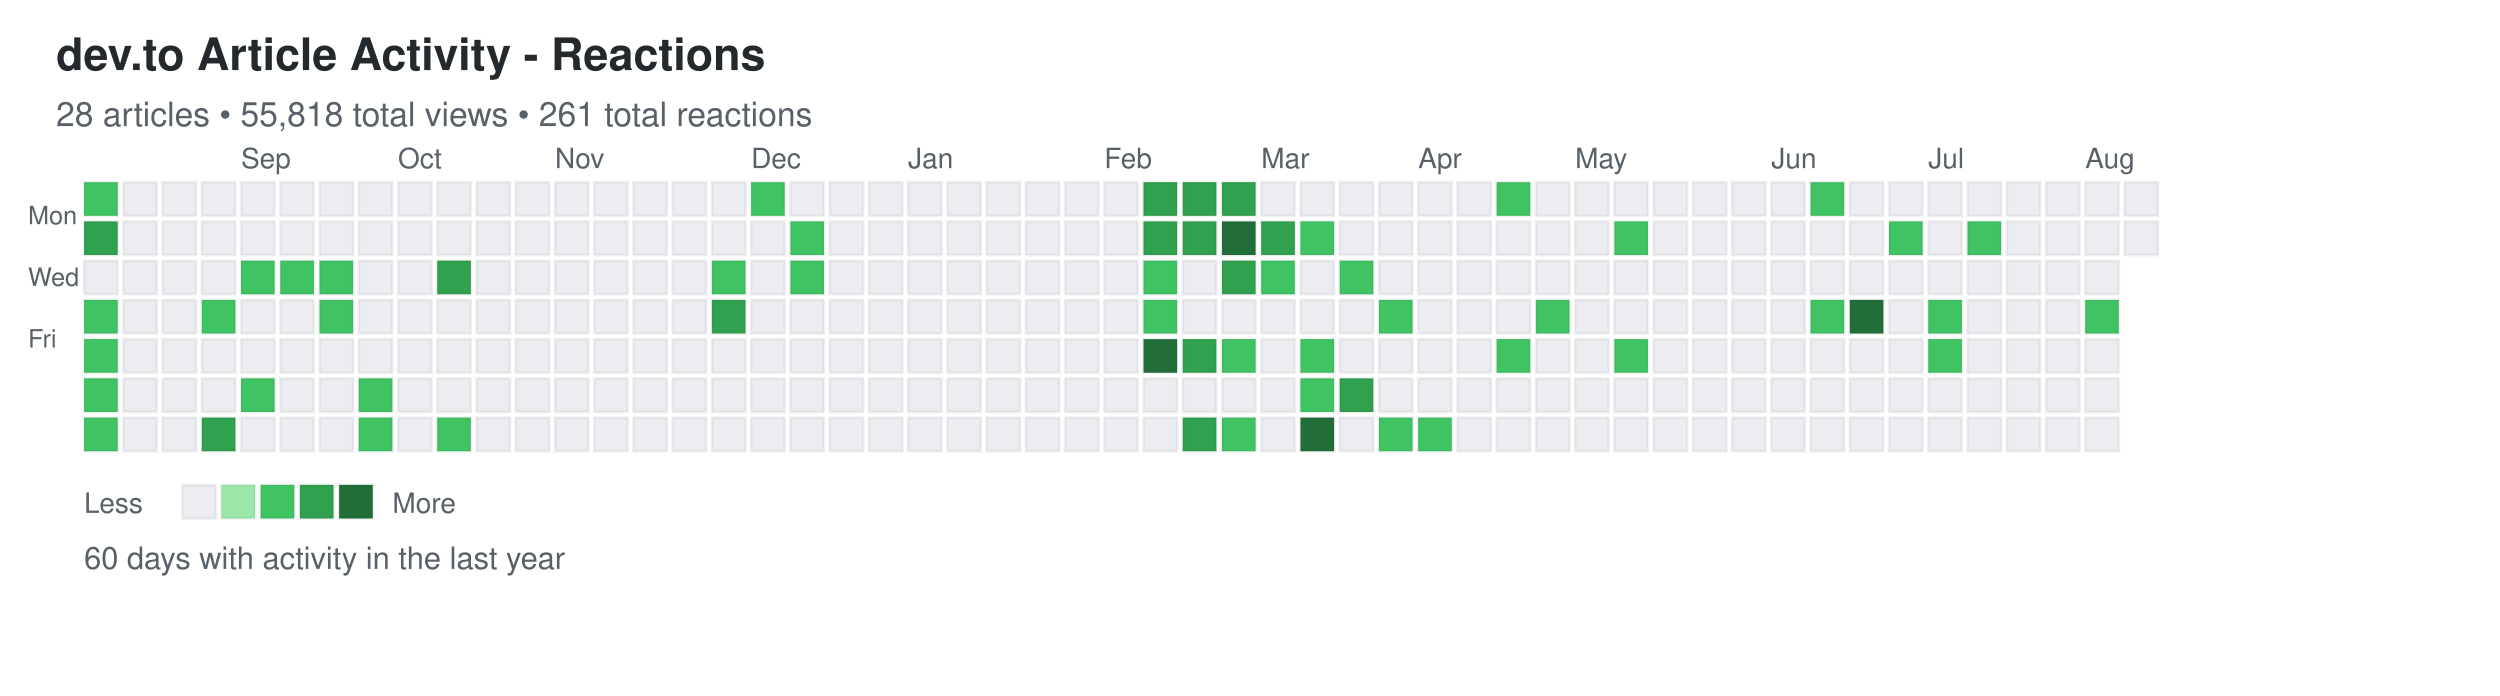
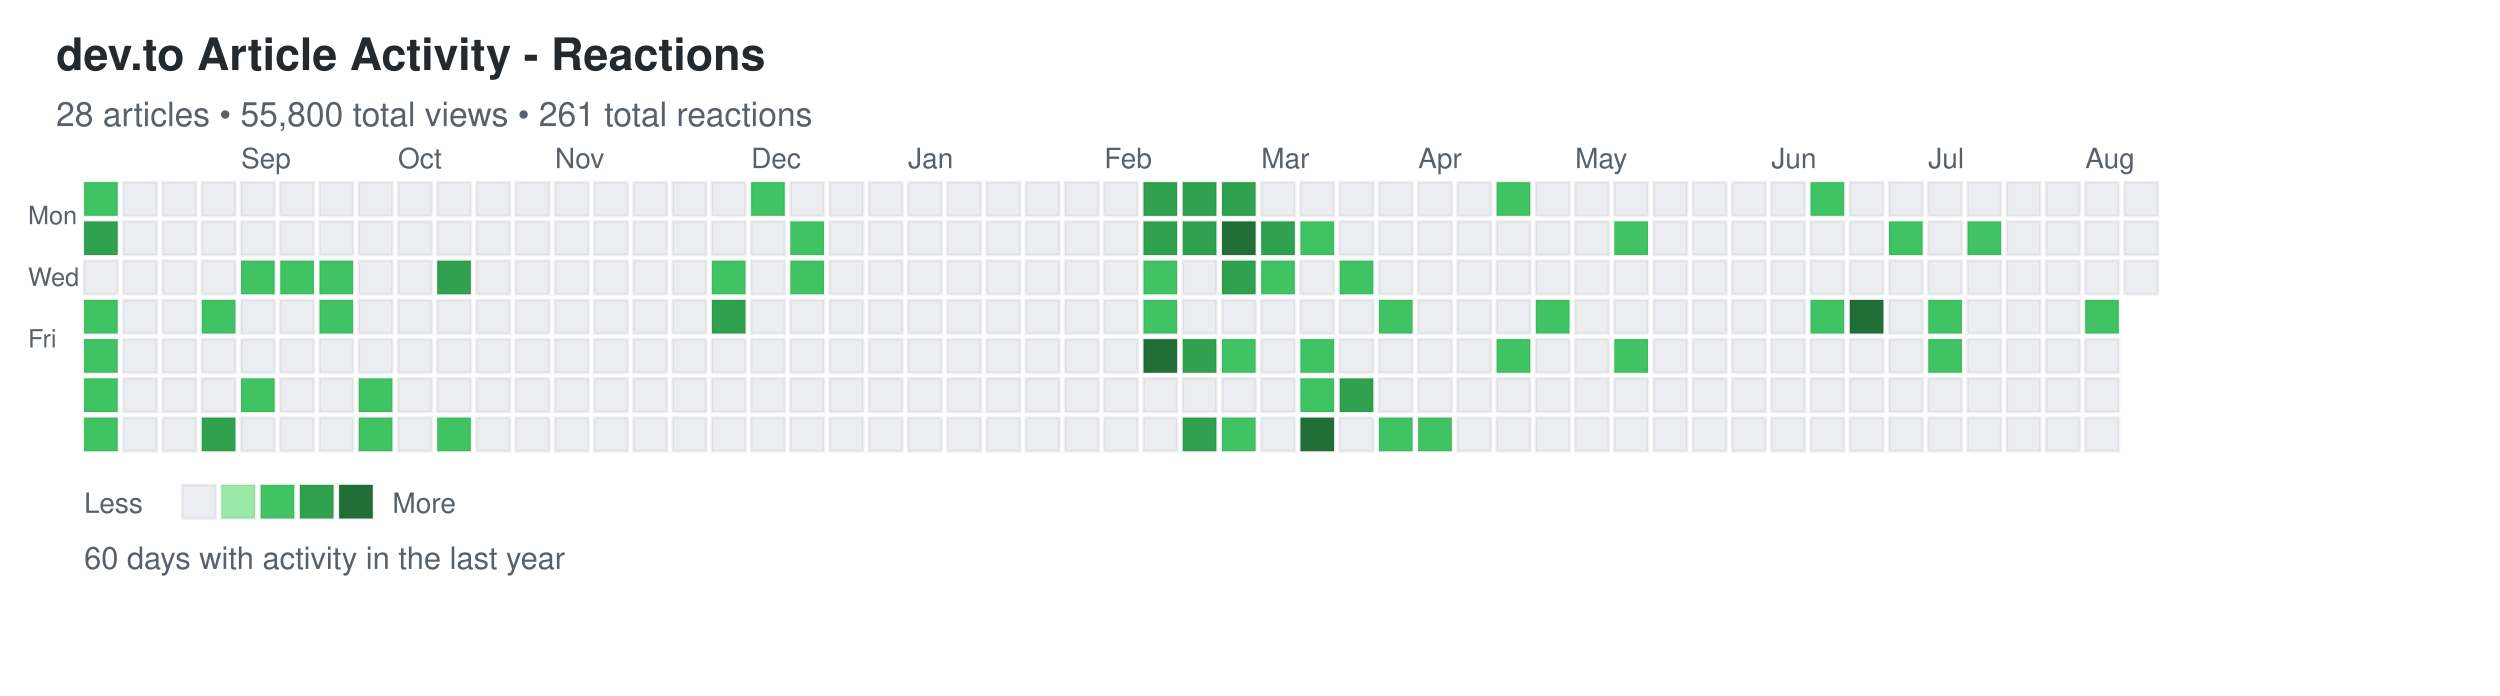
<svg xmlns="http://www.w3.org/2000/svg" width="892" height="248">
  <defs>
    <style>
.day { stroke: rgba(27,31,35,0.06); stroke-width: 1px; cursor: pointer; }
.day:hover { stroke: rgba(27,31,35,0.3); stroke-width: 2px; }
.month-label { font-family: -apple-system, BlinkMacSystemFont, "Segoe UI", Helvetica, Arial, sans-serif; font-size: 10px; fill: #586069; }
.day-label { font-family: -apple-system, BlinkMacSystemFont, "Segoe UI", Helvetica, Arial, sans-serif; font-size: 9px; fill: #586069; }
.title { font-family: -apple-system, BlinkMacSystemFont, "Segoe UI", Helvetica, Arial, sans-serif; font-size: 16px; font-weight: 600; fill: #24292e; }
.subtitle { font-family: -apple-system, BlinkMacSystemFont, "Segoe UI", Helvetica, Arial, sans-serif; font-size: 12px; fill: #586069; }
.stats { font-family: -apple-system, BlinkMacSystemFont, "Segoe UI", Helvetica, Arial, sans-serif; font-size: 11px; fill: #586069; }
.legend-text { font-family: -apple-system, BlinkMacSystemFont, "Segoe UI", Helvetica, Arial, sans-serif; font-size: 10px; fill: #586069; }
</style>
  </defs>
  <text x="20" y="25" class="title">dev.to Article Activity - Reactions</text>
-   <text x="20" y="45" class="subtitle">28 articles • 55,818 total views • 261 total reactions</text>
+   <text x="20" y="45" class="subtitle">28 articles • 55,800 total views • 261 total reactions</text>
  <text x="10" y="80" class="day-label">Mon</text>
  <text x="10" y="102" class="day-label">Wed</text>
  <text x="10" y="124" class="day-label">Fri</text>
  <rect x="30" y="65" width="12" height="12" fill="#40c463" class="day" data-date="2025-08-03" data-level="2" />
  <rect x="30" y="79" width="12" height="12" fill="#30a14e" class="day" data-date="2025-08-04" data-level="3" />
  <rect x="30" y="93" width="12" height="12" fill="#ebedf0" class="day" data-date="2025-08-05" data-level="0" />
  <rect x="30" y="107" width="12" height="12" fill="#40c463" class="day" data-date="2025-08-06" data-level="2" />
  <rect x="30" y="121" width="12" height="12" fill="#40c463" class="day" data-date="2025-08-07" data-level="2" />
  <rect x="30" y="135" width="12" height="12" fill="#40c463" class="day" data-date="2025-08-08" data-level="2" />
  <rect x="30" y="149" width="12" height="12" fill="#40c463" class="day" data-date="2025-08-09" data-level="2" />
  <rect x="44" y="65" width="12" height="12" fill="#ebedf0" class="day" data-date="2025-08-10" data-level="0" />
  <rect x="44" y="79" width="12" height="12" fill="#ebedf0" class="day" data-date="2025-08-11" data-level="0" />
  <rect x="44" y="93" width="12" height="12" fill="#ebedf0" class="day" data-date="2025-08-12" data-level="0" />
  <rect x="44" y="107" width="12" height="12" fill="#ebedf0" class="day" data-date="2025-08-13" data-level="0" />
  <rect x="44" y="121" width="12" height="12" fill="#ebedf0" class="day" data-date="2025-08-14" data-level="0" />
  <rect x="44" y="135" width="12" height="12" fill="#ebedf0" class="day" data-date="2025-08-15" data-level="0" />
  <rect x="44" y="149" width="12" height="12" fill="#ebedf0" class="day" data-date="2025-08-16" data-level="0" />
  <rect x="58" y="65" width="12" height="12" fill="#ebedf0" class="day" data-date="2025-08-17" data-level="0" />
  <rect x="58" y="79" width="12" height="12" fill="#ebedf0" class="day" data-date="2025-08-18" data-level="0" />
  <rect x="58" y="93" width="12" height="12" fill="#ebedf0" class="day" data-date="2025-08-19" data-level="0" />
  <rect x="58" y="107" width="12" height="12" fill="#ebedf0" class="day" data-date="2025-08-20" data-level="0" />
  <rect x="58" y="121" width="12" height="12" fill="#ebedf0" class="day" data-date="2025-08-21" data-level="0" />
  <rect x="58" y="135" width="12" height="12" fill="#ebedf0" class="day" data-date="2025-08-22" data-level="0" />
  <rect x="58" y="149" width="12" height="12" fill="#ebedf0" class="day" data-date="2025-08-23" data-level="0" />
  <rect x="72" y="65" width="12" height="12" fill="#ebedf0" class="day" data-date="2025-08-24" data-level="0" />
  <rect x="72" y="79" width="12" height="12" fill="#ebedf0" class="day" data-date="2025-08-25" data-level="0" />
  <rect x="72" y="93" width="12" height="12" fill="#ebedf0" class="day" data-date="2025-08-26" data-level="0" />
  <rect x="72" y="107" width="12" height="12" fill="#40c463" class="day" data-date="2025-08-27" data-level="2" />
  <rect x="72" y="121" width="12" height="12" fill="#ebedf0" class="day" data-date="2025-08-28" data-level="0" />
  <rect x="72" y="135" width="12" height="12" fill="#ebedf0" class="day" data-date="2025-08-29" data-level="0" />
  <rect x="72" y="149" width="12" height="12" fill="#30a14e" class="day" data-date="2025-08-30" data-level="3" />
  <rect x="86" y="65" width="12" height="12" fill="#ebedf0" class="day" data-date="2025-08-31" data-level="0" />
  <rect x="86" y="79" width="12" height="12" fill="#ebedf0" class="day" data-date="2025-09-01" data-level="0" />
  <rect x="86" y="93" width="12" height="12" fill="#40c463" class="day" data-date="2025-09-02" data-level="2" />
  <rect x="86" y="107" width="12" height="12" fill="#ebedf0" class="day" data-date="2025-09-03" data-level="0" />
  <rect x="86" y="121" width="12" height="12" fill="#ebedf0" class="day" data-date="2025-09-04" data-level="0" />
  <rect x="86" y="135" width="12" height="12" fill="#40c463" class="day" data-date="2025-09-05" data-level="2" />
  <rect x="86" y="149" width="12" height="12" fill="#ebedf0" class="day" data-date="2025-09-06" data-level="0" />
  <rect x="100" y="65" width="12" height="12" fill="#ebedf0" class="day" data-date="2025-09-07" data-level="0" />
  <rect x="100" y="79" width="12" height="12" fill="#ebedf0" class="day" data-date="2025-09-08" data-level="0" />
  <rect x="100" y="93" width="12" height="12" fill="#40c463" class="day" data-date="2025-09-09" data-level="2" />
  <rect x="100" y="107" width="12" height="12" fill="#ebedf0" class="day" data-date="2025-09-10" data-level="0" />
  <rect x="100" y="121" width="12" height="12" fill="#ebedf0" class="day" data-date="2025-09-11" data-level="0" />
  <rect x="100" y="135" width="12" height="12" fill="#ebedf0" class="day" data-date="2025-09-12" data-level="0" />
  <rect x="100" y="149" width="12" height="12" fill="#ebedf0" class="day" data-date="2025-09-13" data-level="0" />
  <rect x="114" y="65" width="12" height="12" fill="#ebedf0" class="day" data-date="2025-09-14" data-level="0" />
  <rect x="114" y="79" width="12" height="12" fill="#ebedf0" class="day" data-date="2025-09-15" data-level="0" />
  <rect x="114" y="93" width="12" height="12" fill="#40c463" class="day" data-date="2025-09-16" data-level="2" />
  <rect x="114" y="107" width="12" height="12" fill="#40c463" class="day" data-date="2025-09-17" data-level="2" />
  <rect x="114" y="121" width="12" height="12" fill="#ebedf0" class="day" data-date="2025-09-18" data-level="0" />
  <rect x="114" y="135" width="12" height="12" fill="#ebedf0" class="day" data-date="2025-09-19" data-level="0" />
  <rect x="114" y="149" width="12" height="12" fill="#ebedf0" class="day" data-date="2025-09-20" data-level="0" />
  <rect x="128" y="65" width="12" height="12" fill="#ebedf0" class="day" data-date="2025-09-21" data-level="0" />
  <rect x="128" y="79" width="12" height="12" fill="#ebedf0" class="day" data-date="2025-09-22" data-level="0" />
  <rect x="128" y="93" width="12" height="12" fill="#ebedf0" class="day" data-date="2025-09-23" data-level="0" />
  <rect x="128" y="107" width="12" height="12" fill="#ebedf0" class="day" data-date="2025-09-24" data-level="0" />
  <rect x="128" y="121" width="12" height="12" fill="#ebedf0" class="day" data-date="2025-09-25" data-level="0" />
  <rect x="128" y="135" width="12" height="12" fill="#40c463" class="day" data-date="2025-09-26" data-level="2" />
  <rect x="128" y="149" width="12" height="12" fill="#40c463" class="day" data-date="2025-09-27" data-level="2" />
  <rect x="142" y="65" width="12" height="12" fill="#ebedf0" class="day" data-date="2025-09-28" data-level="0" />
  <rect x="142" y="79" width="12" height="12" fill="#ebedf0" class="day" data-date="2025-09-29" data-level="0" />
  <rect x="142" y="93" width="12" height="12" fill="#ebedf0" class="day" data-date="2025-09-30" data-level="0" />
  <rect x="142" y="107" width="12" height="12" fill="#ebedf0" class="day" data-date="2025-10-01" data-level="0" />
  <rect x="142" y="121" width="12" height="12" fill="#ebedf0" class="day" data-date="2025-10-02" data-level="0" />
  <rect x="142" y="135" width="12" height="12" fill="#ebedf0" class="day" data-date="2025-10-03" data-level="0" />
  <rect x="142" y="149" width="12" height="12" fill="#ebedf0" class="day" data-date="2025-10-04" data-level="0" />
  <rect x="156" y="65" width="12" height="12" fill="#ebedf0" class="day" data-date="2025-10-05" data-level="0" />
  <rect x="156" y="79" width="12" height="12" fill="#ebedf0" class="day" data-date="2025-10-06" data-level="0" />
  <rect x="156" y="93" width="12" height="12" fill="#30a14e" class="day" data-date="2025-10-07" data-level="3" />
  <rect x="156" y="107" width="12" height="12" fill="#ebedf0" class="day" data-date="2025-10-08" data-level="0" />
  <rect x="156" y="121" width="12" height="12" fill="#ebedf0" class="day" data-date="2025-10-09" data-level="0" />
  <rect x="156" y="135" width="12" height="12" fill="#ebedf0" class="day" data-date="2025-10-10" data-level="0" />
  <rect x="156" y="149" width="12" height="12" fill="#40c463" class="day" data-date="2025-10-11" data-level="2" />
  <rect x="170" y="65" width="12" height="12" fill="#ebedf0" class="day" data-date="2025-10-12" data-level="0" />
  <rect x="170" y="79" width="12" height="12" fill="#ebedf0" class="day" data-date="2025-10-13" data-level="0" />
  <rect x="170" y="93" width="12" height="12" fill="#ebedf0" class="day" data-date="2025-10-14" data-level="0" />
  <rect x="170" y="107" width="12" height="12" fill="#ebedf0" class="day" data-date="2025-10-15" data-level="0" />
  <rect x="170" y="121" width="12" height="12" fill="#ebedf0" class="day" data-date="2025-10-16" data-level="0" />
  <rect x="170" y="135" width="12" height="12" fill="#ebedf0" class="day" data-date="2025-10-17" data-level="0" />
  <rect x="170" y="149" width="12" height="12" fill="#ebedf0" class="day" data-date="2025-10-18" data-level="0" />
  <rect x="184" y="65" width="12" height="12" fill="#ebedf0" class="day" data-date="2025-10-19" data-level="0" />
  <rect x="184" y="79" width="12" height="12" fill="#ebedf0" class="day" data-date="2025-10-20" data-level="0" />
  <rect x="184" y="93" width="12" height="12" fill="#ebedf0" class="day" data-date="2025-10-21" data-level="0" />
  <rect x="184" y="107" width="12" height="12" fill="#ebedf0" class="day" data-date="2025-10-22" data-level="0" />
  <rect x="184" y="121" width="12" height="12" fill="#ebedf0" class="day" data-date="2025-10-23" data-level="0" />
  <rect x="184" y="135" width="12" height="12" fill="#ebedf0" class="day" data-date="2025-10-24" data-level="0" />
  <rect x="184" y="149" width="12" height="12" fill="#ebedf0" class="day" data-date="2025-10-25" data-level="0" />
  <rect x="198" y="65" width="12" height="12" fill="#ebedf0" class="day" data-date="2025-10-26" data-level="0" />
  <rect x="198" y="79" width="12" height="12" fill="#ebedf0" class="day" data-date="2025-10-27" data-level="0" />
  <rect x="198" y="93" width="12" height="12" fill="#ebedf0" class="day" data-date="2025-10-28" data-level="0" />
  <rect x="198" y="107" width="12" height="12" fill="#ebedf0" class="day" data-date="2025-10-29" data-level="0" />
  <rect x="198" y="121" width="12" height="12" fill="#ebedf0" class="day" data-date="2025-10-30" data-level="0" />
  <rect x="198" y="135" width="12" height="12" fill="#ebedf0" class="day" data-date="2025-10-31" data-level="0" />
  <rect x="198" y="149" width="12" height="12" fill="#ebedf0" class="day" data-date="2025-11-01" data-level="0" />
  <rect x="212" y="65" width="12" height="12" fill="#ebedf0" class="day" data-date="2025-11-02" data-level="0" />
  <rect x="212" y="79" width="12" height="12" fill="#ebedf0" class="day" data-date="2025-11-03" data-level="0" />
  <rect x="212" y="93" width="12" height="12" fill="#ebedf0" class="day" data-date="2025-11-04" data-level="0" />
  <rect x="212" y="107" width="12" height="12" fill="#ebedf0" class="day" data-date="2025-11-05" data-level="0" />
  <rect x="212" y="121" width="12" height="12" fill="#ebedf0" class="day" data-date="2025-11-06" data-level="0" />
  <rect x="212" y="135" width="12" height="12" fill="#ebedf0" class="day" data-date="2025-11-07" data-level="0" />
  <rect x="212" y="149" width="12" height="12" fill="#ebedf0" class="day" data-date="2025-11-08" data-level="0" />
  <rect x="226" y="65" width="12" height="12" fill="#ebedf0" class="day" data-date="2025-11-09" data-level="0" />
  <rect x="226" y="79" width="12" height="12" fill="#ebedf0" class="day" data-date="2025-11-10" data-level="0" />
  <rect x="226" y="93" width="12" height="12" fill="#ebedf0" class="day" data-date="2025-11-11" data-level="0" />
  <rect x="226" y="107" width="12" height="12" fill="#ebedf0" class="day" data-date="2025-11-12" data-level="0" />
  <rect x="226" y="121" width="12" height="12" fill="#ebedf0" class="day" data-date="2025-11-13" data-level="0" />
  <rect x="226" y="135" width="12" height="12" fill="#ebedf0" class="day" data-date="2025-11-14" data-level="0" />
  <rect x="226" y="149" width="12" height="12" fill="#ebedf0" class="day" data-date="2025-11-15" data-level="0" />
  <rect x="240" y="65" width="12" height="12" fill="#ebedf0" class="day" data-date="2025-11-16" data-level="0" />
  <rect x="240" y="79" width="12" height="12" fill="#ebedf0" class="day" data-date="2025-11-17" data-level="0" />
  <rect x="240" y="93" width="12" height="12" fill="#ebedf0" class="day" data-date="2025-11-18" data-level="0" />
  <rect x="240" y="107" width="12" height="12" fill="#ebedf0" class="day" data-date="2025-11-19" data-level="0" />
  <rect x="240" y="121" width="12" height="12" fill="#ebedf0" class="day" data-date="2025-11-20" data-level="0" />
  <rect x="240" y="135" width="12" height="12" fill="#ebedf0" class="day" data-date="2025-11-21" data-level="0" />
  <rect x="240" y="149" width="12" height="12" fill="#ebedf0" class="day" data-date="2025-11-22" data-level="0" />
  <rect x="254" y="65" width="12" height="12" fill="#ebedf0" class="day" data-date="2025-11-23" data-level="0" />
  <rect x="254" y="79" width="12" height="12" fill="#ebedf0" class="day" data-date="2025-11-24" data-level="0" />
  <rect x="254" y="93" width="12" height="12" fill="#40c463" class="day" data-date="2025-11-25" data-level="2" />
  <rect x="254" y="107" width="12" height="12" fill="#30a14e" class="day" data-date="2025-11-26" data-level="3" />
  <rect x="254" y="121" width="12" height="12" fill="#ebedf0" class="day" data-date="2025-11-27" data-level="0" />
  <rect x="254" y="135" width="12" height="12" fill="#ebedf0" class="day" data-date="2025-11-28" data-level="0" />
  <rect x="254" y="149" width="12" height="12" fill="#ebedf0" class="day" data-date="2025-11-29" data-level="0" />
  <rect x="268" y="65" width="12" height="12" fill="#40c463" class="day" data-date="2025-11-30" data-level="2" />
  <rect x="268" y="79" width="12" height="12" fill="#ebedf0" class="day" data-date="2025-12-01" data-level="0" />
  <rect x="268" y="93" width="12" height="12" fill="#ebedf0" class="day" data-date="2025-12-02" data-level="0" />
  <rect x="268" y="107" width="12" height="12" fill="#ebedf0" class="day" data-date="2025-12-03" data-level="0" />
  <rect x="268" y="121" width="12" height="12" fill="#ebedf0" class="day" data-date="2025-12-04" data-level="0" />
  <rect x="268" y="135" width="12" height="12" fill="#ebedf0" class="day" data-date="2025-12-05" data-level="0" />
  <rect x="268" y="149" width="12" height="12" fill="#ebedf0" class="day" data-date="2025-12-06" data-level="0" />
  <rect x="282" y="65" width="12" height="12" fill="#ebedf0" class="day" data-date="2025-12-07" data-level="0" />
  <rect x="282" y="79" width="12" height="12" fill="#40c463" class="day" data-date="2025-12-08" data-level="2" />
  <rect x="282" y="93" width="12" height="12" fill="#40c463" class="day" data-date="2025-12-09" data-level="2" />
  <rect x="282" y="107" width="12" height="12" fill="#ebedf0" class="day" data-date="2025-12-10" data-level="0" />
  <rect x="282" y="121" width="12" height="12" fill="#ebedf0" class="day" data-date="2025-12-11" data-level="0" />
  <rect x="282" y="135" width="12" height="12" fill="#ebedf0" class="day" data-date="2025-12-12" data-level="0" />
  <rect x="282" y="149" width="12" height="12" fill="#ebedf0" class="day" data-date="2025-12-13" data-level="0" />
  <rect x="296" y="65" width="12" height="12" fill="#ebedf0" class="day" data-date="2025-12-14" data-level="0" />
  <rect x="296" y="79" width="12" height="12" fill="#ebedf0" class="day" data-date="2025-12-15" data-level="0" />
  <rect x="296" y="93" width="12" height="12" fill="#ebedf0" class="day" data-date="2025-12-16" data-level="0" />
  <rect x="296" y="107" width="12" height="12" fill="#ebedf0" class="day" data-date="2025-12-17" data-level="0" />
  <rect x="296" y="121" width="12" height="12" fill="#ebedf0" class="day" data-date="2025-12-18" data-level="0" />
  <rect x="296" y="135" width="12" height="12" fill="#ebedf0" class="day" data-date="2025-12-19" data-level="0" />
  <rect x="296" y="149" width="12" height="12" fill="#ebedf0" class="day" data-date="2025-12-20" data-level="0" />
  <rect x="310" y="65" width="12" height="12" fill="#ebedf0" class="day" data-date="2025-12-21" data-level="0" />
  <rect x="310" y="79" width="12" height="12" fill="#ebedf0" class="day" data-date="2025-12-22" data-level="0" />
  <rect x="310" y="93" width="12" height="12" fill="#ebedf0" class="day" data-date="2025-12-23" data-level="0" />
  <rect x="310" y="107" width="12" height="12" fill="#ebedf0" class="day" data-date="2025-12-24" data-level="0" />
  <rect x="310" y="121" width="12" height="12" fill="#ebedf0" class="day" data-date="2025-12-25" data-level="0" />
  <rect x="310" y="135" width="12" height="12" fill="#ebedf0" class="day" data-date="2025-12-26" data-level="0" />
  <rect x="310" y="149" width="12" height="12" fill="#ebedf0" class="day" data-date="2025-12-27" data-level="0" />
  <rect x="324" y="65" width="12" height="12" fill="#ebedf0" class="day" data-date="2025-12-28" data-level="0" />
  <rect x="324" y="79" width="12" height="12" fill="#ebedf0" class="day" data-date="2025-12-29" data-level="0" />
  <rect x="324" y="93" width="12" height="12" fill="#ebedf0" class="day" data-date="2025-12-30" data-level="0" />
  <rect x="324" y="107" width="12" height="12" fill="#ebedf0" class="day" data-date="2025-12-31" data-level="0" />
  <rect x="324" y="121" width="12" height="12" fill="#ebedf0" class="day" data-date="2026-01-01" data-level="0" />
  <rect x="324" y="135" width="12" height="12" fill="#ebedf0" class="day" data-date="2026-01-02" data-level="0" />
  <rect x="324" y="149" width="12" height="12" fill="#ebedf0" class="day" data-date="2026-01-03" data-level="0" />
  <rect x="338" y="65" width="12" height="12" fill="#ebedf0" class="day" data-date="2026-01-04" data-level="0" />
  <rect x="338" y="79" width="12" height="12" fill="#ebedf0" class="day" data-date="2026-01-05" data-level="0" />
  <rect x="338" y="93" width="12" height="12" fill="#ebedf0" class="day" data-date="2026-01-06" data-level="0" />
  <rect x="338" y="107" width="12" height="12" fill="#ebedf0" class="day" data-date="2026-01-07" data-level="0" />
  <rect x="338" y="121" width="12" height="12" fill="#ebedf0" class="day" data-date="2026-01-08" data-level="0" />
  <rect x="338" y="135" width="12" height="12" fill="#ebedf0" class="day" data-date="2026-01-09" data-level="0" />
  <rect x="338" y="149" width="12" height="12" fill="#ebedf0" class="day" data-date="2026-01-10" data-level="0" />
  <rect x="352" y="65" width="12" height="12" fill="#ebedf0" class="day" data-date="2026-01-11" data-level="0" />
  <rect x="352" y="79" width="12" height="12" fill="#ebedf0" class="day" data-date="2026-01-12" data-level="0" />
  <rect x="352" y="93" width="12" height="12" fill="#ebedf0" class="day" data-date="2026-01-13" data-level="0" />
  <rect x="352" y="107" width="12" height="12" fill="#ebedf0" class="day" data-date="2026-01-14" data-level="0" />
  <rect x="352" y="121" width="12" height="12" fill="#ebedf0" class="day" data-date="2026-01-15" data-level="0" />
  <rect x="352" y="135" width="12" height="12" fill="#ebedf0" class="day" data-date="2026-01-16" data-level="0" />
  <rect x="352" y="149" width="12" height="12" fill="#ebedf0" class="day" data-date="2026-01-17" data-level="0" />
  <rect x="366" y="65" width="12" height="12" fill="#ebedf0" class="day" data-date="2026-01-18" data-level="0" />
  <rect x="366" y="79" width="12" height="12" fill="#ebedf0" class="day" data-date="2026-01-19" data-level="0" />
  <rect x="366" y="93" width="12" height="12" fill="#ebedf0" class="day" data-date="2026-01-20" data-level="0" />
  <rect x="366" y="107" width="12" height="12" fill="#ebedf0" class="day" data-date="2026-01-21" data-level="0" />
  <rect x="366" y="121" width="12" height="12" fill="#ebedf0" class="day" data-date="2026-01-22" data-level="0" />
  <rect x="366" y="135" width="12" height="12" fill="#ebedf0" class="day" data-date="2026-01-23" data-level="0" />
  <rect x="366" y="149" width="12" height="12" fill="#ebedf0" class="day" data-date="2026-01-24" data-level="0" />
  <rect x="380" y="65" width="12" height="12" fill="#ebedf0" class="day" data-date="2026-01-25" data-level="0" />
  <rect x="380" y="79" width="12" height="12" fill="#ebedf0" class="day" data-date="2026-01-26" data-level="0" />
  <rect x="380" y="93" width="12" height="12" fill="#ebedf0" class="day" data-date="2026-01-27" data-level="0" />
  <rect x="380" y="107" width="12" height="12" fill="#ebedf0" class="day" data-date="2026-01-28" data-level="0" />
  <rect x="380" y="121" width="12" height="12" fill="#ebedf0" class="day" data-date="2026-01-29" data-level="0" />
  <rect x="380" y="135" width="12" height="12" fill="#ebedf0" class="day" data-date="2026-01-30" data-level="0" />
  <rect x="380" y="149" width="12" height="12" fill="#ebedf0" class="day" data-date="2026-01-31" data-level="0" />
  <rect x="394" y="65" width="12" height="12" fill="#ebedf0" class="day" data-date="2026-02-01" data-level="0" />
  <rect x="394" y="79" width="12" height="12" fill="#ebedf0" class="day" data-date="2026-02-02" data-level="0" />
  <rect x="394" y="93" width="12" height="12" fill="#ebedf0" class="day" data-date="2026-02-03" data-level="0" />
  <rect x="394" y="107" width="12" height="12" fill="#ebedf0" class="day" data-date="2026-02-04" data-level="0" />
  <rect x="394" y="121" width="12" height="12" fill="#ebedf0" class="day" data-date="2026-02-05" data-level="0" />
  <rect x="394" y="135" width="12" height="12" fill="#ebedf0" class="day" data-date="2026-02-06" data-level="0" />
  <rect x="394" y="149" width="12" height="12" fill="#ebedf0" class="day" data-date="2026-02-07" data-level="0" />
  <rect x="408" y="65" width="12" height="12" fill="#30a14e" class="day" data-date="2026-02-08" data-level="3" />
  <rect x="408" y="79" width="12" height="12" fill="#30a14e" class="day" data-date="2026-02-09" data-level="3" />
  <rect x="408" y="93" width="12" height="12" fill="#40c463" class="day" data-date="2026-02-10" data-level="2" />
  <rect x="408" y="107" width="12" height="12" fill="#40c463" class="day" data-date="2026-02-11" data-level="2" />
  <rect x="408" y="121" width="12" height="12" fill="#216e39" class="day" data-date="2026-02-12" data-level="4" />
  <rect x="408" y="135" width="12" height="12" fill="#ebedf0" class="day" data-date="2026-02-13" data-level="0" />
  <rect x="408" y="149" width="12" height="12" fill="#ebedf0" class="day" data-date="2026-02-14" data-level="0" />
  <rect x="422" y="65" width="12" height="12" fill="#30a14e" class="day" data-date="2026-02-15" data-level="3" />
  <rect x="422" y="79" width="12" height="12" fill="#30a14e" class="day" data-date="2026-02-16" data-level="3" />
  <rect x="422" y="93" width="12" height="12" fill="#ebedf0" class="day" data-date="2026-02-17" data-level="0" />
  <rect x="422" y="107" width="12" height="12" fill="#ebedf0" class="day" data-date="2026-02-18" data-level="0" />
  <rect x="422" y="121" width="12" height="12" fill="#30a14e" class="day" data-date="2026-02-19" data-level="3" />
  <rect x="422" y="135" width="12" height="12" fill="#ebedf0" class="day" data-date="2026-02-20" data-level="0" />
  <rect x="422" y="149" width="12" height="12" fill="#30a14e" class="day" data-date="2026-02-21" data-level="3" />
  <rect x="436" y="65" width="12" height="12" fill="#30a14e" class="day" data-date="2026-02-22" data-level="3" />
  <rect x="436" y="79" width="12" height="12" fill="#216e39" class="day" data-date="2026-02-23" data-level="4" />
  <rect x="436" y="93" width="12" height="12" fill="#30a14e" class="day" data-date="2026-02-24" data-level="3" />
  <rect x="436" y="107" width="12" height="12" fill="#ebedf0" class="day" data-date="2026-02-25" data-level="0" />
  <rect x="436" y="121" width="12" height="12" fill="#40c463" class="day" data-date="2026-02-26" data-level="2" />
  <rect x="436" y="135" width="12" height="12" fill="#ebedf0" class="day" data-date="2026-02-27" data-level="0" />
  <rect x="436" y="149" width="12" height="12" fill="#40c463" class="day" data-date="2026-02-28" data-level="2" />
  <rect x="450" y="65" width="12" height="12" fill="#ebedf0" class="day" data-date="2026-03-01" data-level="0" />
  <rect x="450" y="79" width="12" height="12" fill="#30a14e" class="day" data-date="2026-03-02" data-level="3" />
  <rect x="450" y="93" width="12" height="12" fill="#40c463" class="day" data-date="2026-03-03" data-level="2" />
  <rect x="450" y="107" width="12" height="12" fill="#ebedf0" class="day" data-date="2026-03-04" data-level="0" />
  <rect x="450" y="121" width="12" height="12" fill="#ebedf0" class="day" data-date="2026-03-05" data-level="0" />
  <rect x="450" y="135" width="12" height="12" fill="#ebedf0" class="day" data-date="2026-03-06" data-level="0" />
  <rect x="450" y="149" width="12" height="12" fill="#ebedf0" class="day" data-date="2026-03-07" data-level="0" />
  <rect x="464" y="65" width="12" height="12" fill="#ebedf0" class="day" data-date="2026-03-08" data-level="0" />
  <rect x="464" y="79" width="12" height="12" fill="#40c463" class="day" data-date="2026-03-09" data-level="2" />
  <rect x="464" y="93" width="12" height="12" fill="#ebedf0" class="day" data-date="2026-03-10" data-level="0" />
  <rect x="464" y="107" width="12" height="12" fill="#ebedf0" class="day" data-date="2026-03-11" data-level="0" />
  <rect x="464" y="121" width="12" height="12" fill="#40c463" class="day" data-date="2026-03-12" data-level="2" />
  <rect x="464" y="135" width="12" height="12" fill="#40c463" class="day" data-date="2026-03-13" data-level="2" />
  <rect x="464" y="149" width="12" height="12" fill="#216e39" class="day" data-date="2026-03-14" data-level="4" />
  <rect x="478" y="65" width="12" height="12" fill="#ebedf0" class="day" data-date="2026-03-15" data-level="0" />
  <rect x="478" y="79" width="12" height="12" fill="#ebedf0" class="day" data-date="2026-03-16" data-level="0" />
  <rect x="478" y="93" width="12" height="12" fill="#40c463" class="day" data-date="2026-03-17" data-level="2" />
  <rect x="478" y="107" width="12" height="12" fill="#ebedf0" class="day" data-date="2026-03-18" data-level="0" />
  <rect x="478" y="121" width="12" height="12" fill="#ebedf0" class="day" data-date="2026-03-19" data-level="0" />
  <rect x="478" y="135" width="12" height="12" fill="#30a14e" class="day" data-date="2026-03-20" data-level="3" />
  <rect x="478" y="149" width="12" height="12" fill="#ebedf0" class="day" data-date="2026-03-21" data-level="0" />
  <rect x="492" y="65" width="12" height="12" fill="#ebedf0" class="day" data-date="2026-03-22" data-level="0" />
  <rect x="492" y="79" width="12" height="12" fill="#ebedf0" class="day" data-date="2026-03-23" data-level="0" />
  <rect x="492" y="93" width="12" height="12" fill="#ebedf0" class="day" data-date="2026-03-24" data-level="0" />
  <rect x="492" y="107" width="12" height="12" fill="#40c463" class="day" data-date="2026-03-25" data-level="2" />
  <rect x="492" y="121" width="12" height="12" fill="#ebedf0" class="day" data-date="2026-03-26" data-level="0" />
  <rect x="492" y="135" width="12" height="12" fill="#ebedf0" class="day" data-date="2026-03-27" data-level="0" />
  <rect x="492" y="149" width="12" height="12" fill="#40c463" class="day" data-date="2026-03-28" data-level="2" />
  <rect x="506" y="65" width="12" height="12" fill="#ebedf0" class="day" data-date="2026-03-29" data-level="0" />
  <rect x="506" y="79" width="12" height="12" fill="#ebedf0" class="day" data-date="2026-03-30" data-level="0" />
  <rect x="506" y="93" width="12" height="12" fill="#ebedf0" class="day" data-date="2026-03-31" data-level="0" />
  <rect x="506" y="107" width="12" height="12" fill="#ebedf0" class="day" data-date="2026-04-01" data-level="0" />
  <rect x="506" y="121" width="12" height="12" fill="#ebedf0" class="day" data-date="2026-04-02" data-level="0" />
  <rect x="506" y="135" width="12" height="12" fill="#ebedf0" class="day" data-date="2026-04-03" data-level="0" />
  <rect x="506" y="149" width="12" height="12" fill="#40c463" class="day" data-date="2026-04-04" data-level="2" />
  <rect x="520" y="65" width="12" height="12" fill="#ebedf0" class="day" data-date="2026-04-05" data-level="0" />
  <rect x="520" y="79" width="12" height="12" fill="#ebedf0" class="day" data-date="2026-04-06" data-level="0" />
  <rect x="520" y="93" width="12" height="12" fill="#ebedf0" class="day" data-date="2026-04-07" data-level="0" />
  <rect x="520" y="107" width="12" height="12" fill="#ebedf0" class="day" data-date="2026-04-08" data-level="0" />
  <rect x="520" y="121" width="12" height="12" fill="#ebedf0" class="day" data-date="2026-04-09" data-level="0" />
  <rect x="520" y="135" width="12" height="12" fill="#ebedf0" class="day" data-date="2026-04-10" data-level="0" />
  <rect x="520" y="149" width="12" height="12" fill="#ebedf0" class="day" data-date="2026-04-11" data-level="0" />
  <rect x="534" y="65" width="12" height="12" fill="#40c463" class="day" data-date="2026-04-12" data-level="2" />
  <rect x="534" y="79" width="12" height="12" fill="#ebedf0" class="day" data-date="2026-04-13" data-level="0" />
  <rect x="534" y="93" width="12" height="12" fill="#ebedf0" class="day" data-date="2026-04-14" data-level="0" />
  <rect x="534" y="107" width="12" height="12" fill="#ebedf0" class="day" data-date="2026-04-15" data-level="0" />
  <rect x="534" y="121" width="12" height="12" fill="#40c463" class="day" data-date="2026-04-16" data-level="2" />
  <rect x="534" y="135" width="12" height="12" fill="#ebedf0" class="day" data-date="2026-04-17" data-level="0" />
  <rect x="534" y="149" width="12" height="12" fill="#ebedf0" class="day" data-date="2026-04-18" data-level="0" />
  <rect x="548" y="65" width="12" height="12" fill="#ebedf0" class="day" data-date="2026-04-19" data-level="0" />
  <rect x="548" y="79" width="12" height="12" fill="#ebedf0" class="day" data-date="2026-04-20" data-level="0" />
  <rect x="548" y="93" width="12" height="12" fill="#ebedf0" class="day" data-date="2026-04-21" data-level="0" />
  <rect x="548" y="107" width="12" height="12" fill="#40c463" class="day" data-date="2026-04-22" data-level="2" />
  <rect x="548" y="121" width="12" height="12" fill="#ebedf0" class="day" data-date="2026-04-23" data-level="0" />
  <rect x="548" y="135" width="12" height="12" fill="#ebedf0" class="day" data-date="2026-04-24" data-level="0" />
  <rect x="548" y="149" width="12" height="12" fill="#ebedf0" class="day" data-date="2026-04-25" data-level="0" />
  <rect x="562" y="65" width="12" height="12" fill="#ebedf0" class="day" data-date="2026-04-26" data-level="0" />
  <rect x="562" y="79" width="12" height="12" fill="#ebedf0" class="day" data-date="2026-04-27" data-level="0" />
  <rect x="562" y="93" width="12" height="12" fill="#ebedf0" class="day" data-date="2026-04-28" data-level="0" />
  <rect x="562" y="107" width="12" height="12" fill="#ebedf0" class="day" data-date="2026-04-29" data-level="0" />
  <rect x="562" y="121" width="12" height="12" fill="#ebedf0" class="day" data-date="2026-04-30" data-level="0" />
  <rect x="562" y="135" width="12" height="12" fill="#ebedf0" class="day" data-date="2026-05-01" data-level="0" />
  <rect x="562" y="149" width="12" height="12" fill="#ebedf0" class="day" data-date="2026-05-02" data-level="0" />
  <rect x="576" y="65" width="12" height="12" fill="#ebedf0" class="day" data-date="2026-05-03" data-level="0" />
  <rect x="576" y="79" width="12" height="12" fill="#40c463" class="day" data-date="2026-05-04" data-level="2" />
  <rect x="576" y="93" width="12" height="12" fill="#ebedf0" class="day" data-date="2026-05-05" data-level="0" />
  <rect x="576" y="107" width="12" height="12" fill="#ebedf0" class="day" data-date="2026-05-06" data-level="0" />
  <rect x="576" y="121" width="12" height="12" fill="#40c463" class="day" data-date="2026-05-07" data-level="2" />
  <rect x="576" y="135" width="12" height="12" fill="#ebedf0" class="day" data-date="2026-05-08" data-level="0" />
  <rect x="576" y="149" width="12" height="12" fill="#ebedf0" class="day" data-date="2026-05-09" data-level="0" />
  <rect x="590" y="65" width="12" height="12" fill="#ebedf0" class="day" data-date="2026-05-10" data-level="0" />
  <rect x="590" y="79" width="12" height="12" fill="#ebedf0" class="day" data-date="2026-05-11" data-level="0" />
  <rect x="590" y="93" width="12" height="12" fill="#ebedf0" class="day" data-date="2026-05-12" data-level="0" />
  <rect x="590" y="107" width="12" height="12" fill="#ebedf0" class="day" data-date="2026-05-13" data-level="0" />
  <rect x="590" y="121" width="12" height="12" fill="#ebedf0" class="day" data-date="2026-05-14" data-level="0" />
  <rect x="590" y="135" width="12" height="12" fill="#ebedf0" class="day" data-date="2026-05-15" data-level="0" />
  <rect x="590" y="149" width="12" height="12" fill="#ebedf0" class="day" data-date="2026-05-16" data-level="0" />
  <rect x="604" y="65" width="12" height="12" fill="#ebedf0" class="day" data-date="2026-05-17" data-level="0" />
  <rect x="604" y="79" width="12" height="12" fill="#ebedf0" class="day" data-date="2026-05-18" data-level="0" />
  <rect x="604" y="93" width="12" height="12" fill="#ebedf0" class="day" data-date="2026-05-19" data-level="0" />
  <rect x="604" y="107" width="12" height="12" fill="#ebedf0" class="day" data-date="2026-05-20" data-level="0" />
  <rect x="604" y="121" width="12" height="12" fill="#ebedf0" class="day" data-date="2026-05-21" data-level="0" />
  <rect x="604" y="135" width="12" height="12" fill="#ebedf0" class="day" data-date="2026-05-22" data-level="0" />
  <rect x="604" y="149" width="12" height="12" fill="#ebedf0" class="day" data-date="2026-05-23" data-level="0" />
  <rect x="618" y="65" width="12" height="12" fill="#ebedf0" class="day" data-date="2026-05-24" data-level="0" />
  <rect x="618" y="79" width="12" height="12" fill="#ebedf0" class="day" data-date="2026-05-25" data-level="0" />
  <rect x="618" y="93" width="12" height="12" fill="#ebedf0" class="day" data-date="2026-05-26" data-level="0" />
  <rect x="618" y="107" width="12" height="12" fill="#ebedf0" class="day" data-date="2026-05-27" data-level="0" />
  <rect x="618" y="121" width="12" height="12" fill="#ebedf0" class="day" data-date="2026-05-28" data-level="0" />
  <rect x="618" y="135" width="12" height="12" fill="#ebedf0" class="day" data-date="2026-05-29" data-level="0" />
  <rect x="618" y="149" width="12" height="12" fill="#ebedf0" class="day" data-date="2026-05-30" data-level="0" />
  <rect x="632" y="65" width="12" height="12" fill="#ebedf0" class="day" data-date="2026-05-31" data-level="0" />
  <rect x="632" y="79" width="12" height="12" fill="#ebedf0" class="day" data-date="2026-06-01" data-level="0" />
  <rect x="632" y="93" width="12" height="12" fill="#ebedf0" class="day" data-date="2026-06-02" data-level="0" />
  <rect x="632" y="107" width="12" height="12" fill="#ebedf0" class="day" data-date="2026-06-03" data-level="0" />
  <rect x="632" y="121" width="12" height="12" fill="#ebedf0" class="day" data-date="2026-06-04" data-level="0" />
  <rect x="632" y="135" width="12" height="12" fill="#ebedf0" class="day" data-date="2026-06-05" data-level="0" />
  <rect x="632" y="149" width="12" height="12" fill="#ebedf0" class="day" data-date="2026-06-06" data-level="0" />
  <rect x="646" y="65" width="12" height="12" fill="#40c463" class="day" data-date="2026-06-07" data-level="2" />
  <rect x="646" y="79" width="12" height="12" fill="#ebedf0" class="day" data-date="2026-06-08" data-level="0" />
  <rect x="646" y="93" width="12" height="12" fill="#ebedf0" class="day" data-date="2026-06-09" data-level="0" />
  <rect x="646" y="107" width="12" height="12" fill="#40c463" class="day" data-date="2026-06-10" data-level="2" />
  <rect x="646" y="121" width="12" height="12" fill="#ebedf0" class="day" data-date="2026-06-11" data-level="0" />
  <rect x="646" y="135" width="12" height="12" fill="#ebedf0" class="day" data-date="2026-06-12" data-level="0" />
  <rect x="646" y="149" width="12" height="12" fill="#ebedf0" class="day" data-date="2026-06-13" data-level="0" />
  <rect x="660" y="65" width="12" height="12" fill="#ebedf0" class="day" data-date="2026-06-14" data-level="0" />
  <rect x="660" y="79" width="12" height="12" fill="#ebedf0" class="day" data-date="2026-06-15" data-level="0" />
  <rect x="660" y="93" width="12" height="12" fill="#ebedf0" class="day" data-date="2026-06-16" data-level="0" />
  <rect x="660" y="107" width="12" height="12" fill="#216e39" class="day" data-date="2026-06-17" data-level="4" />
  <rect x="660" y="121" width="12" height="12" fill="#ebedf0" class="day" data-date="2026-06-18" data-level="0" />
  <rect x="660" y="135" width="12" height="12" fill="#ebedf0" class="day" data-date="2026-06-19" data-level="0" />
  <rect x="660" y="149" width="12" height="12" fill="#ebedf0" class="day" data-date="2026-06-20" data-level="0" />
  <rect x="674" y="65" width="12" height="12" fill="#ebedf0" class="day" data-date="2026-06-21" data-level="0" />
  <rect x="674" y="79" width="12" height="12" fill="#40c463" class="day" data-date="2026-06-22" data-level="2" />
  <rect x="674" y="93" width="12" height="12" fill="#ebedf0" class="day" data-date="2026-06-23" data-level="0" />
  <rect x="674" y="107" width="12" height="12" fill="#ebedf0" class="day" data-date="2026-06-24" data-level="0" />
  <rect x="674" y="121" width="12" height="12" fill="#ebedf0" class="day" data-date="2026-06-25" data-level="0" />
  <rect x="674" y="135" width="12" height="12" fill="#ebedf0" class="day" data-date="2026-06-26" data-level="0" />
  <rect x="674" y="149" width="12" height="12" fill="#ebedf0" class="day" data-date="2026-06-27" data-level="0" />
  <rect x="688" y="65" width="12" height="12" fill="#ebedf0" class="day" data-date="2026-06-28" data-level="0" />
  <rect x="688" y="79" width="12" height="12" fill="#ebedf0" class="day" data-date="2026-06-29" data-level="0" />
  <rect x="688" y="93" width="12" height="12" fill="#ebedf0" class="day" data-date="2026-06-30" data-level="0" />
  <rect x="688" y="107" width="12" height="12" fill="#40c463" class="day" data-date="2026-07-01" data-level="2" />
  <rect x="688" y="121" width="12" height="12" fill="#40c463" class="day" data-date="2026-07-02" data-level="2" />
  <rect x="688" y="135" width="12" height="12" fill="#ebedf0" class="day" data-date="2026-07-03" data-level="0" />
  <rect x="688" y="149" width="12" height="12" fill="#ebedf0" class="day" data-date="2026-07-04" data-level="0" />
  <rect x="702" y="65" width="12" height="12" fill="#ebedf0" class="day" data-date="2026-07-05" data-level="0" />
  <rect x="702" y="79" width="12" height="12" fill="#40c463" class="day" data-date="2026-07-06" data-level="2" />
  <rect x="702" y="93" width="12" height="12" fill="#ebedf0" class="day" data-date="2026-07-07" data-level="0" />
  <rect x="702" y="107" width="12" height="12" fill="#ebedf0" class="day" data-date="2026-07-08" data-level="0" />
  <rect x="702" y="121" width="12" height="12" fill="#ebedf0" class="day" data-date="2026-07-09" data-level="0" />
  <rect x="702" y="135" width="12" height="12" fill="#ebedf0" class="day" data-date="2026-07-10" data-level="0" />
  <rect x="702" y="149" width="12" height="12" fill="#ebedf0" class="day" data-date="2026-07-11" data-level="0" />
  <rect x="716" y="65" width="12" height="12" fill="#ebedf0" class="day" data-date="2026-07-12" data-level="0" />
  <rect x="716" y="79" width="12" height="12" fill="#ebedf0" class="day" data-date="2026-07-13" data-level="0" />
  <rect x="716" y="93" width="12" height="12" fill="#ebedf0" class="day" data-date="2026-07-14" data-level="0" />
  <rect x="716" y="107" width="12" height="12" fill="#ebedf0" class="day" data-date="2026-07-15" data-level="0" />
  <rect x="716" y="121" width="12" height="12" fill="#ebedf0" class="day" data-date="2026-07-16" data-level="0" />
  <rect x="716" y="135" width="12" height="12" fill="#ebedf0" class="day" data-date="2026-07-17" data-level="0" />
  <rect x="716" y="149" width="12" height="12" fill="#ebedf0" class="day" data-date="2026-07-18" data-level="0" />
  <rect x="730" y="65" width="12" height="12" fill="#ebedf0" class="day" data-date="2026-07-19" data-level="0" />
  <rect x="730" y="79" width="12" height="12" fill="#ebedf0" class="day" data-date="2026-07-20" data-level="0" />
  <rect x="730" y="93" width="12" height="12" fill="#ebedf0" class="day" data-date="2026-07-21" data-level="0" />
  <rect x="730" y="107" width="12" height="12" fill="#ebedf0" class="day" data-date="2026-07-22" data-level="0" />
  <rect x="730" y="121" width="12" height="12" fill="#ebedf0" class="day" data-date="2026-07-23" data-level="0" />
  <rect x="730" y="135" width="12" height="12" fill="#ebedf0" class="day" data-date="2026-07-24" data-level="0" />
  <rect x="730" y="149" width="12" height="12" fill="#ebedf0" class="day" data-date="2026-07-25" data-level="0" />
  <rect x="744" y="65" width="12" height="12" fill="#ebedf0" class="day" data-date="2026-07-26" data-level="0" />
  <rect x="744" y="79" width="12" height="12" fill="#ebedf0" class="day" data-date="2026-07-27" data-level="0" />
  <rect x="744" y="93" width="12" height="12" fill="#ebedf0" class="day" data-date="2026-07-28" data-level="0" />
  <rect x="744" y="107" width="12" height="12" fill="#40c463" class="day" data-date="2026-07-29" data-level="2" />
  <rect x="744" y="121" width="12" height="12" fill="#ebedf0" class="day" data-date="2026-07-30" data-level="0" />
  <rect x="744" y="135" width="12" height="12" fill="#ebedf0" class="day" data-date="2026-07-31" data-level="0" />
  <rect x="744" y="149" width="12" height="12" fill="#ebedf0" class="day" data-date="2026-08-01" data-level="0" />
  <rect x="758" y="65" width="12" height="12" fill="#ebedf0" class="day" data-date="2026-08-02" data-level="0" />
  <rect x="758" y="79" width="12" height="12" fill="#ebedf0" class="day" data-date="2026-08-03" data-level="0" />
+   <rect x="758" y="93" width="12" height="12" fill="#ebedf0" class="day" data-date="2026-08-04" data-level="0" />
  <text x="86" y="60" class="month-label">Sep</text>
  <text x="142" y="60" class="month-label">Oct</text>
  <text x="198" y="60" class="month-label">Nov</text>
  <text x="268" y="60" class="month-label">Dec</text>
  <text x="324" y="60" class="month-label">Jan</text>
  <text x="394" y="60" class="month-label">Feb</text>
  <text x="450" y="60" class="month-label">Mar</text>
  <text x="506" y="60" class="month-label">Apr</text>
  <text x="562" y="60" class="month-label">May</text>
  <text x="632" y="60" class="month-label">Jun</text>
  <text x="688" y="60" class="month-label">Jul</text>
  <text x="744" y="60" class="month-label">Aug</text>
  <text x="30" y="183" class="legend-text">Less</text>
  <rect x="65" y="173" width="12" height="12" fill="#ebedf0" class="day" />
  <rect x="79" y="173" width="12" height="12" fill="#9be9a8" class="day" />
  <rect x="93" y="173" width="12" height="12" fill="#40c463" class="day" />
  <rect x="107" y="173" width="12" height="12" fill="#30a14e" class="day" />
  <rect x="121" y="173" width="12" height="12" fill="#216e39" class="day" />
  <text x="140" y="183" class="legend-text">More</text>
  <text x="30" y="203" class="stats">60 days with activity in the last year</text>
</svg>
